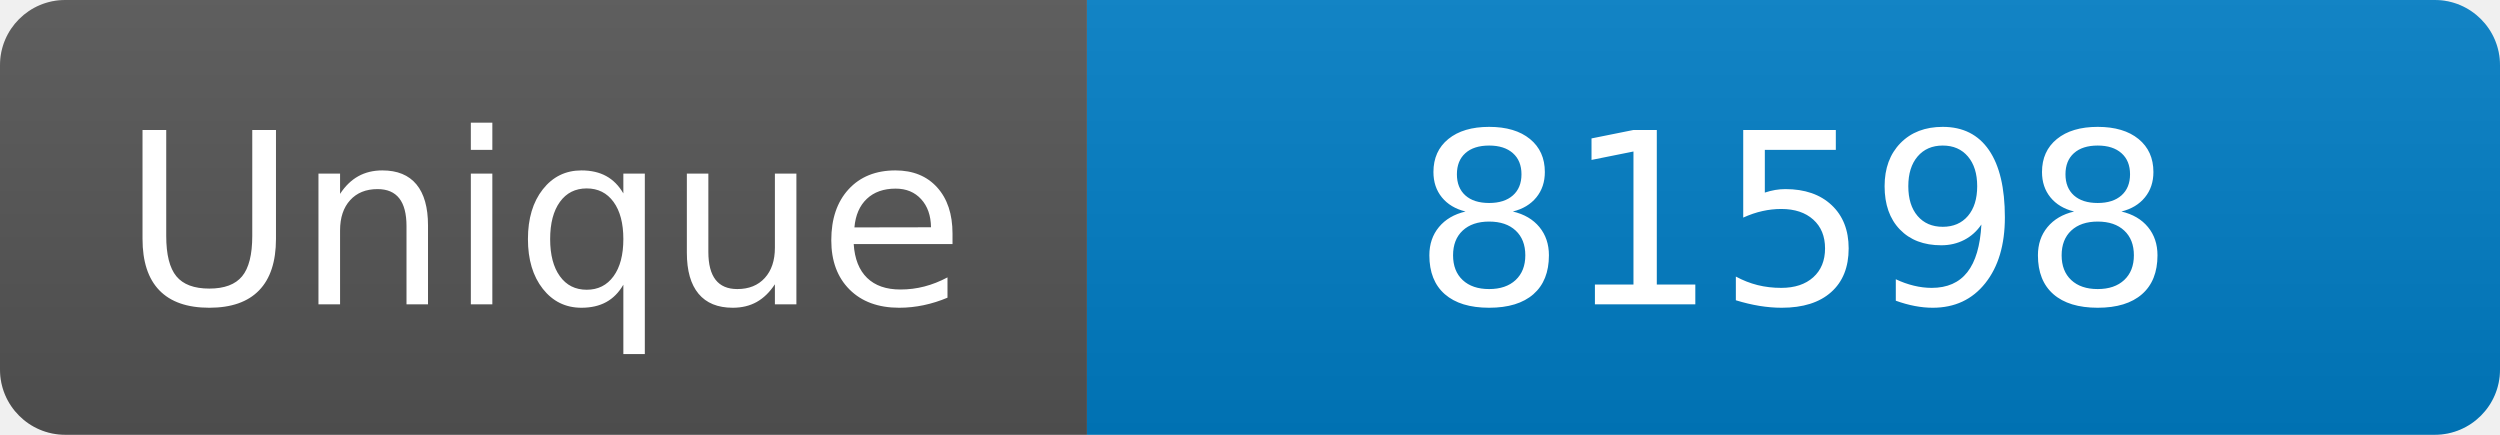
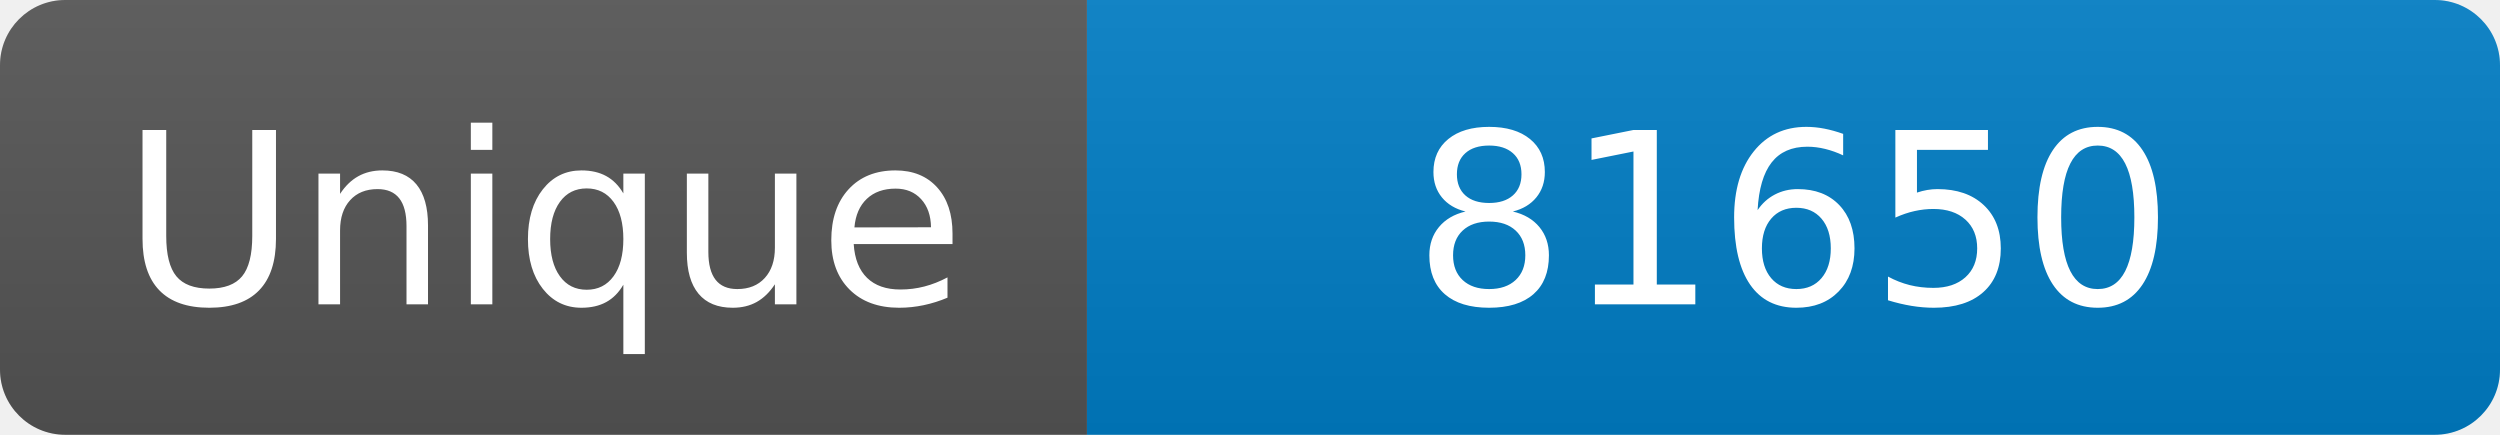
<svg xmlns="http://www.w3.org/2000/svg" width="115" height="20" role="img" aria-label="Maintained?: yes">
  <linearGradient id="s" x2="0" y2="100%">
    <stop offset="0" stop-color="#bbb" stop-opacity=".1" />
    <stop offset="1" stop-opacity=".1" />
  </linearGradient>
  <clipPath id="r">
    <rect width="115" height="20" rx="3" fill="#fff" />
  </clipPath>
  <g clip-path="url(#r)">
    <rect width="50" height="20" fill="#555" />
    <rect x="50" width="160" height="20" fill="#007ec6" />
    <rect width="115" height="20" fill="url(#s)" />
  </g>
  <g fill="#fff" text-anchor="middle" font-family="Verdana,Geneva,DejaVu Sans,sans-serif" font-size="110">
    <text x="250" y="140" transform="scale(.1)" fill="#fff">Unique</text>
-     <text x="825" y="140" transform="scale(.1)" fill="#fff">81598</text>
+     <text x="825" y="140" transform="scale(.1)" fill="#fff">81650</text>
  </g>
</svg>
